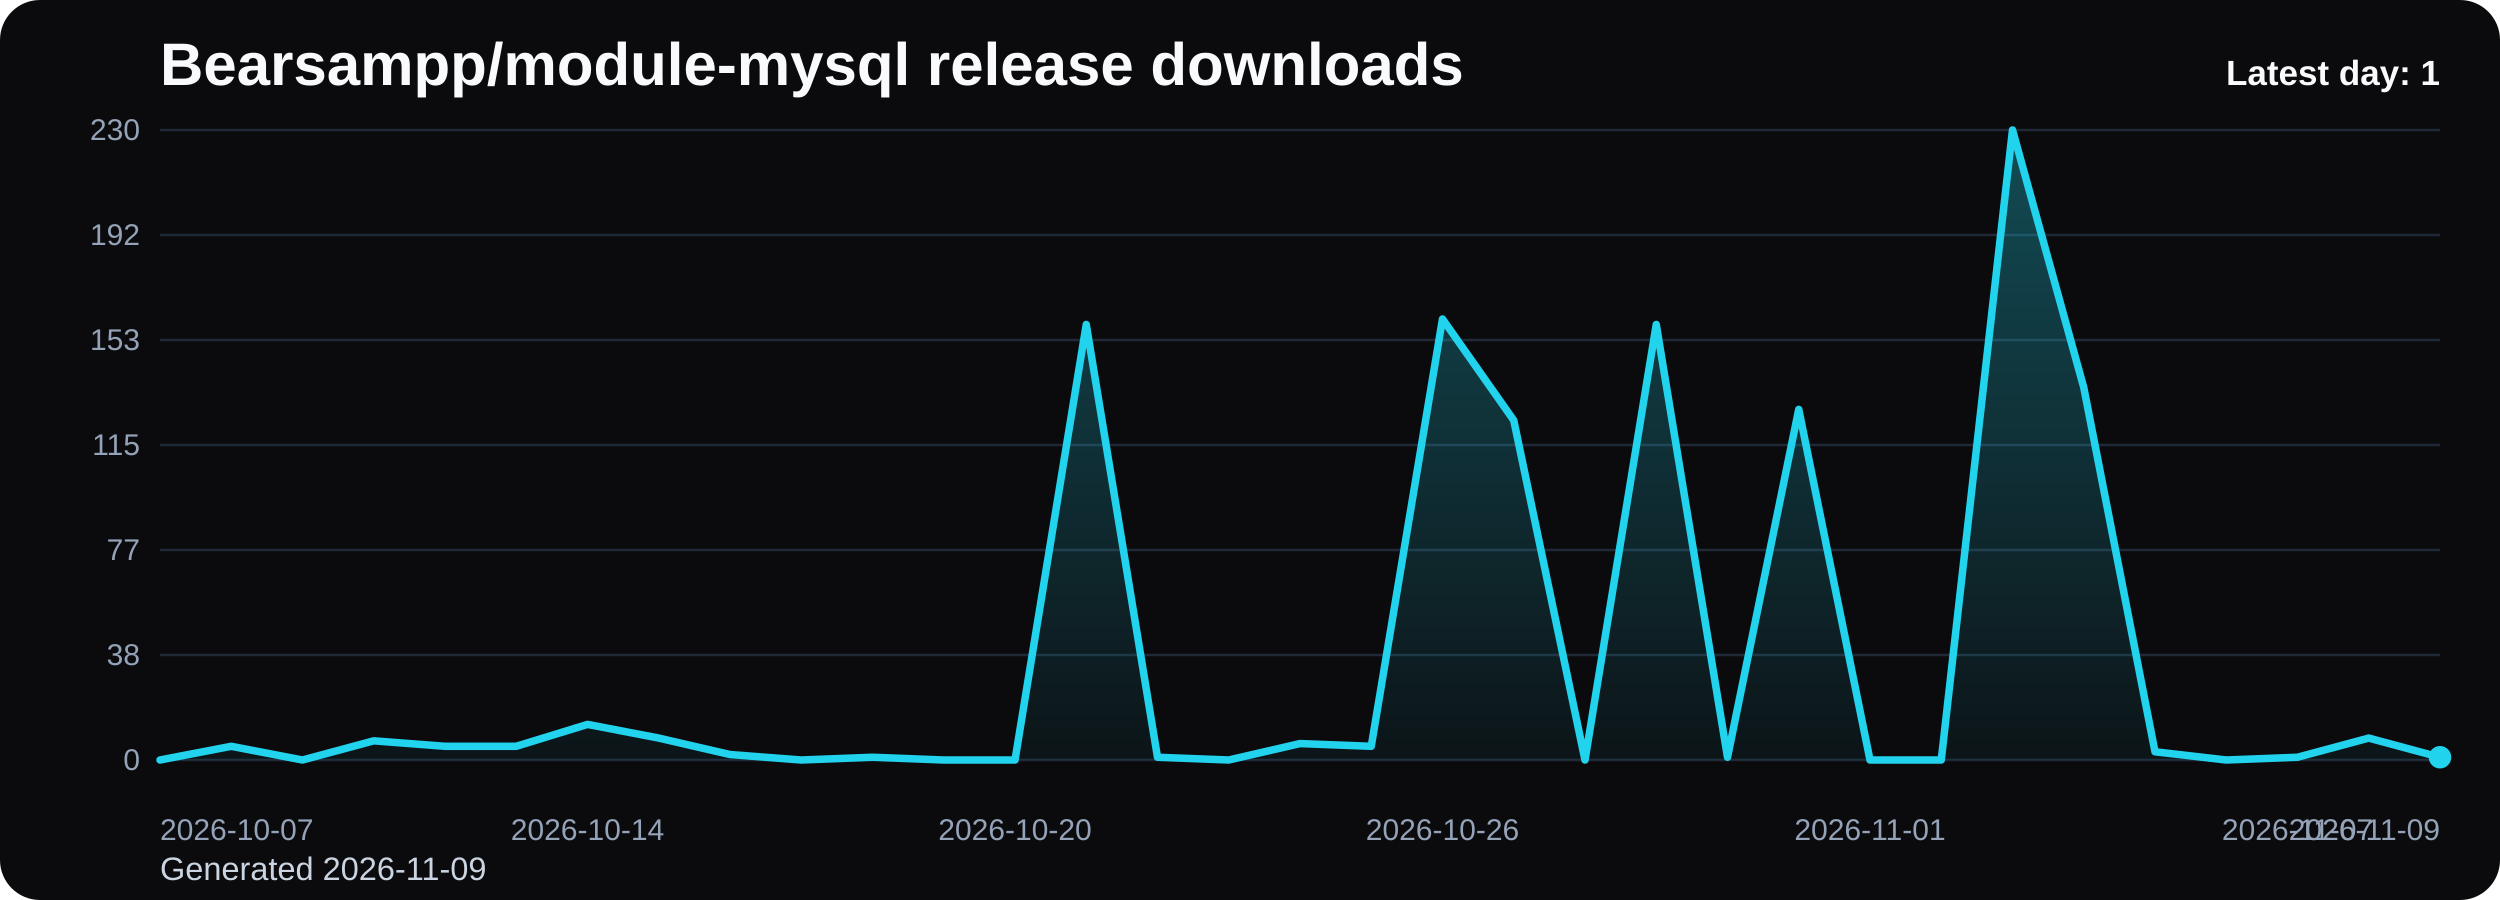
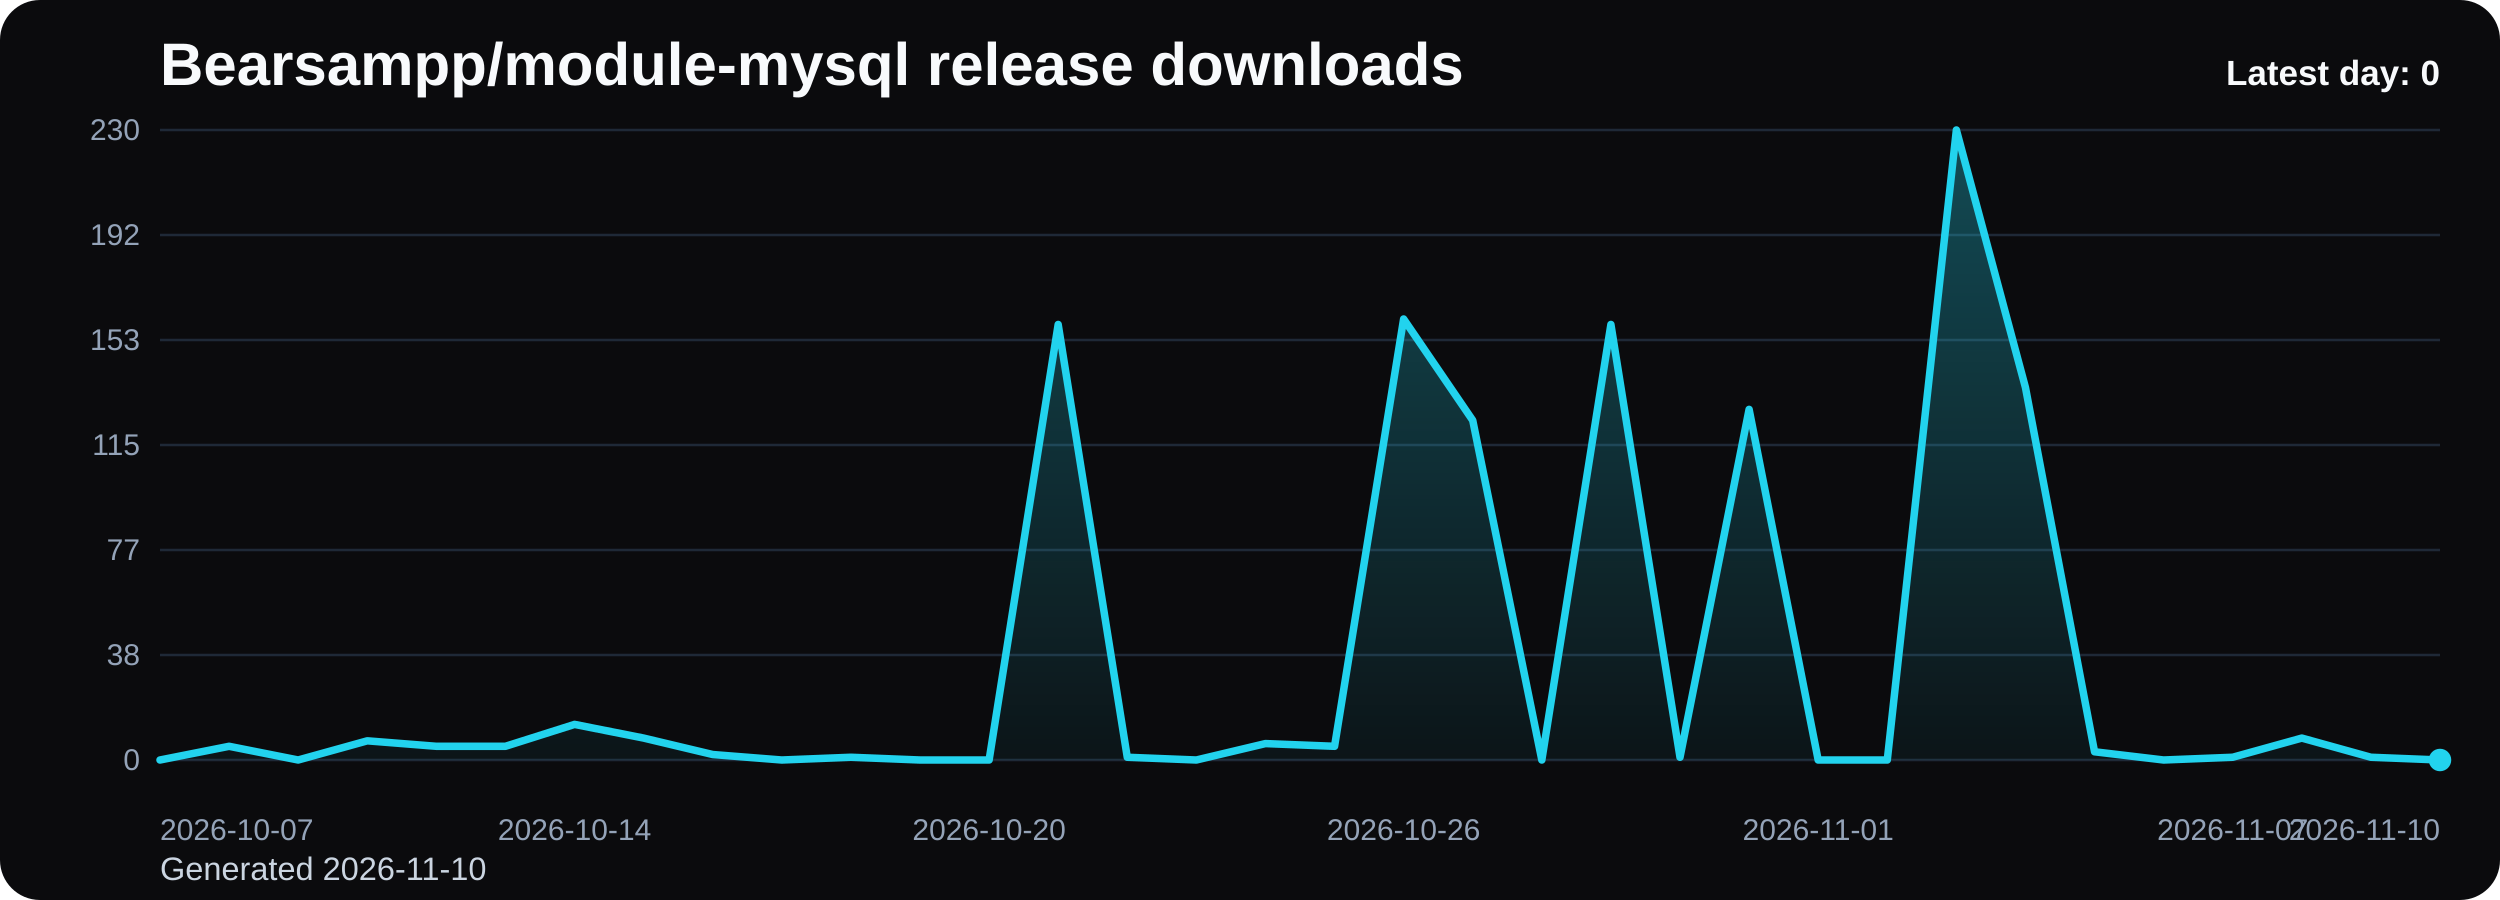
<svg xmlns="http://www.w3.org/2000/svg" viewBox="0 0 1000 360" role="img" aria-label="Bearsampp/module-mysql release downloads chart">
  <defs>
    <linearGradient id="fill-daily-black" x1="0" y1="0" x2="0" y2="1">
      <stop offset="0%" stop-color="#22d3ee" stop-opacity="0.32" />
      <stop offset="100%" stop-color="#22d3ee" stop-opacity="0.05" />
    </linearGradient>
    <style>
      .bg { fill: #0b0b0d; }
      .title { font: 700 24px Arial, sans-serif; fill: #f8fafc; }
      .sub { font: 400 13px Arial, sans-serif; fill: #cbd5e1; }
      .grid { stroke: #1f2937; stroke-width: 1; }
      .axis { font: 400 12px Arial, sans-serif; fill: #94a3b8; }
      .line { fill: none; stroke: #22d3ee; stroke-width: 3; stroke-linecap: round; stroke-linejoin: round; }
      .dot { fill: #22d3ee; }
      .value { font: 600 11px Arial, sans-serif; fill: #cbd5e1; }
      .latest { font: 700 14px Arial, sans-serif; fill: #f8fafc; }
    </style>
  </defs>
  <rect class="bg" x="0" y="0" width="1000" height="360" rx="16" />
  <text class="title" x="64" y="34">Bearsampp/module-mysql release downloads</text>
-   <text class="sub" x="64" y="352">Generated 2026-11-09</text>
+   <text class="sub" x="64" y="352">Generated 2026-11-10</text>
  <line x1="64" y1="52.00" x2="976" y2="52.00" class="grid" />
  <text x="56" y="56.00" text-anchor="end" class="axis">230</text>
  <line x1="64" y1="94.00" x2="976" y2="94.00" class="grid" />
  <text x="56" y="98.00" text-anchor="end" class="axis">192</text>
  <line x1="64" y1="136.00" x2="976" y2="136.00" class="grid" />
  <text x="56" y="140.00" text-anchor="end" class="axis">153</text>
  <line x1="64" y1="178.00" x2="976" y2="178.00" class="grid" />
  <text x="56" y="182.00" text-anchor="end" class="axis">115</text>
  <line x1="64" y1="220.00" x2="976" y2="220.00" class="grid" />
  <text x="56" y="224.00" text-anchor="end" class="axis">77</text>
  <line x1="64" y1="262.00" x2="976" y2="262.00" class="grid" />
  <text x="56" y="266.00" text-anchor="end" class="axis">38</text>
  <line x1="64" y1="304.00" x2="976" y2="304.00" class="grid" />
  <text x="56" y="308.00" text-anchor="end" class="axis">0</text>
-   <path d="M 64.00 304 L 64.00 304.00 L 92.50 298.52 L 121.00 304.00 L 149.50 296.33 L 178.00 298.52 L 206.50 298.52 L 235.00 289.76 L 263.50 295.23 L 292.00 301.81 L 320.50 304.00 L 349.00 302.90 L 377.50 304.00 L 406.00 304.00 L 434.50 129.79 L 463.00 302.90 L 491.50 304.00 L 520.00 297.43 L 548.50 298.52 L 577.00 127.60 L 605.50 168.14 L 634.00 304.00 L 662.50 129.79 L 691.00 302.90 L 719.50 163.76 L 748.00 304.00 L 776.50 304.00 L 805.00 52.00 L 833.50 154.99 L 862.00 300.71 L 890.50 304.00 L 919.00 302.90 L 947.50 295.23 L 976.00 302.90 L 976.00 304 Z" fill="url(#fill-daily-black)" />
-   <polyline class="line" points="64.00,304.00 92.50,298.52 121.00,304.00 149.50,296.33 178.00,298.52 206.50,298.52 235.00,289.76 263.50,295.23 292.00,301.81 320.50,304.00 349.00,302.90 377.50,304.00 406.00,304.00 434.50,129.79 463.00,302.90 491.50,304.00 520.00,297.43 548.50,298.52 577.00,127.60 605.50,168.14 634.00,304.00 662.50,129.79 691.00,302.90 719.50,163.76 748.00,304.00 776.50,304.00 805.00,52.00 833.50,154.99 862.00,300.71 890.50,304.00 919.00,302.90 947.50,295.23 976.00,302.90" />
-   <circle class="dot" cx="976.00" cy="302.90" r="4.5" />
+   <path d="M 64.00 304 L 64.00 304.00 L 91.64 298.52 L 119.27 304.00 L 146.91 296.33 L 174.55 298.52 L 202.18 298.52 L 229.82 289.76 L 257.45 295.23 L 285.09 301.81 L 312.73 304.00 L 340.36 302.90 L 368.00 304.00 L 395.64 304.00 L 423.27 129.79 L 450.91 302.90 L 478.55 304.00 L 506.18 297.43 L 533.82 298.52 L 561.45 127.60 L 589.09 168.14 L 616.73 304.00 L 644.36 129.79 L 672.00 302.90 L 699.64 163.76 L 727.27 304.00 L 754.91 304.00 L 782.55 52.00 L 810.18 154.99 L 837.82 300.71 L 865.45 304.00 L 893.09 302.90 L 920.73 295.23 L 948.36 302.90 L 976.00 304.00 L 976.00 304 Z" fill="url(#fill-daily-black)" />
+   <polyline class="line" points="64.00,304.00 91.64,298.52 119.27,304.00 146.91,296.33 174.55,298.52 202.18,298.52 229.82,289.76 257.45,295.23 285.09,301.81 312.73,304.00 340.36,302.90 368.00,304.00 395.64,304.00 423.27,129.79 450.91,302.90 478.55,304.00 506.18,297.43 533.82,298.52 561.45,127.60 589.09,168.14 616.73,304.00 644.36,129.79 672.00,302.90 699.64,163.76 727.27,304.00 754.91,304.00 782.55,52.00 810.18,154.99 837.82,300.71 865.45,304.00 893.09,302.90 920.73,295.23 948.36,302.90 976.00,304.00" />
+   <circle class="dot" cx="976.00" cy="304.00" r="4.5" />
  <text class="axis" x="64.00" y="336" text-anchor="start">2026-10-07</text>
-   <text class="axis" x="235.00" y="336" text-anchor="middle">2026-10-14</text>
-   <text class="axis" x="406.00" y="336" text-anchor="middle">2026-10-20</text>
-   <text class="axis" x="577.00" y="336" text-anchor="middle">2026-10-26</text>
-   <text class="axis" x="748.00" y="336" text-anchor="middle">2026-11-01</text>
-   <text class="axis" x="919.00" y="336" text-anchor="middle">2026-11-07</text>
-   <text class="axis" x="976.00" y="336" text-anchor="end">2026-11-09</text>
-   <text class="latest" x="976" y="34" text-anchor="end">Latest day: 1</text>
+   <text class="axis" x="229.82" y="336" text-anchor="middle">2026-10-14</text>
+   <text class="axis" x="395.64" y="336" text-anchor="middle">2026-10-20</text>
+   <text class="axis" x="561.45" y="336" text-anchor="middle">2026-10-26</text>
+   <text class="axis" x="727.27" y="336" text-anchor="middle">2026-11-01</text>
+   <text class="axis" x="893.09" y="336" text-anchor="middle">2026-11-07</text>
+   <text class="axis" x="976.00" y="336" text-anchor="end">2026-11-10</text>
+   <text class="latest" x="976" y="34" text-anchor="end">Latest day: 0</text>
</svg>
